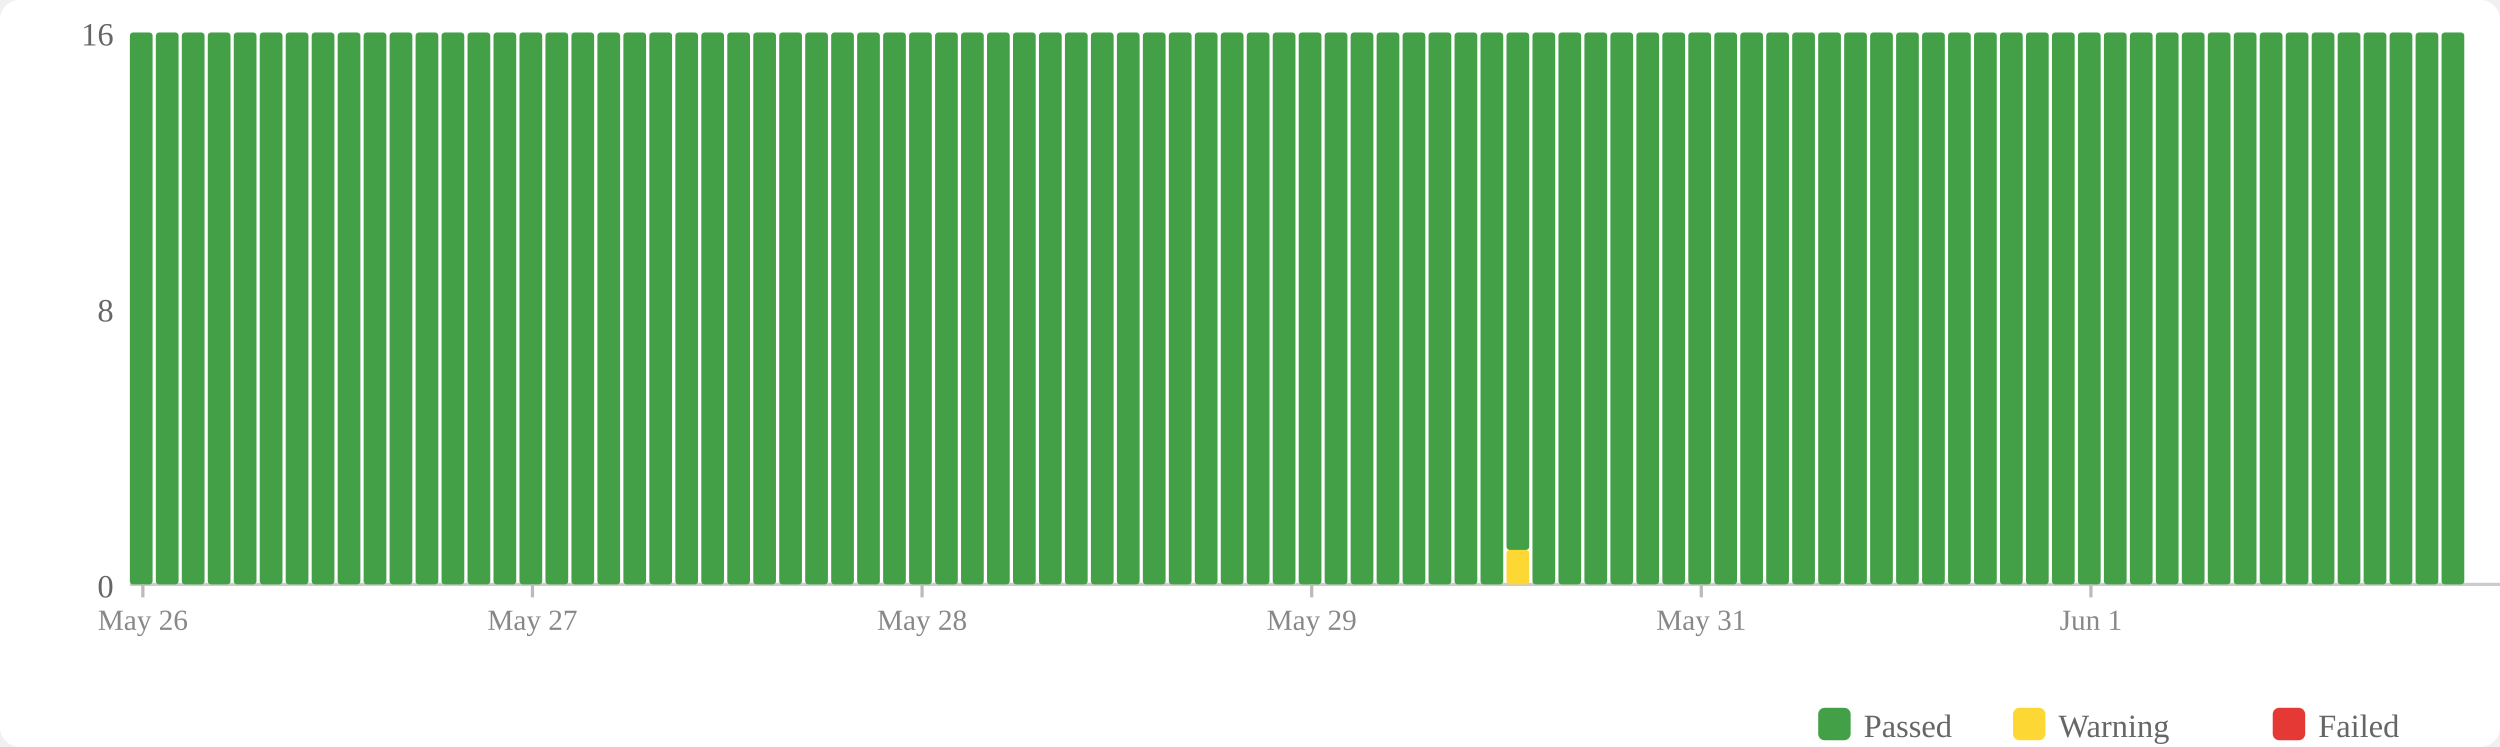
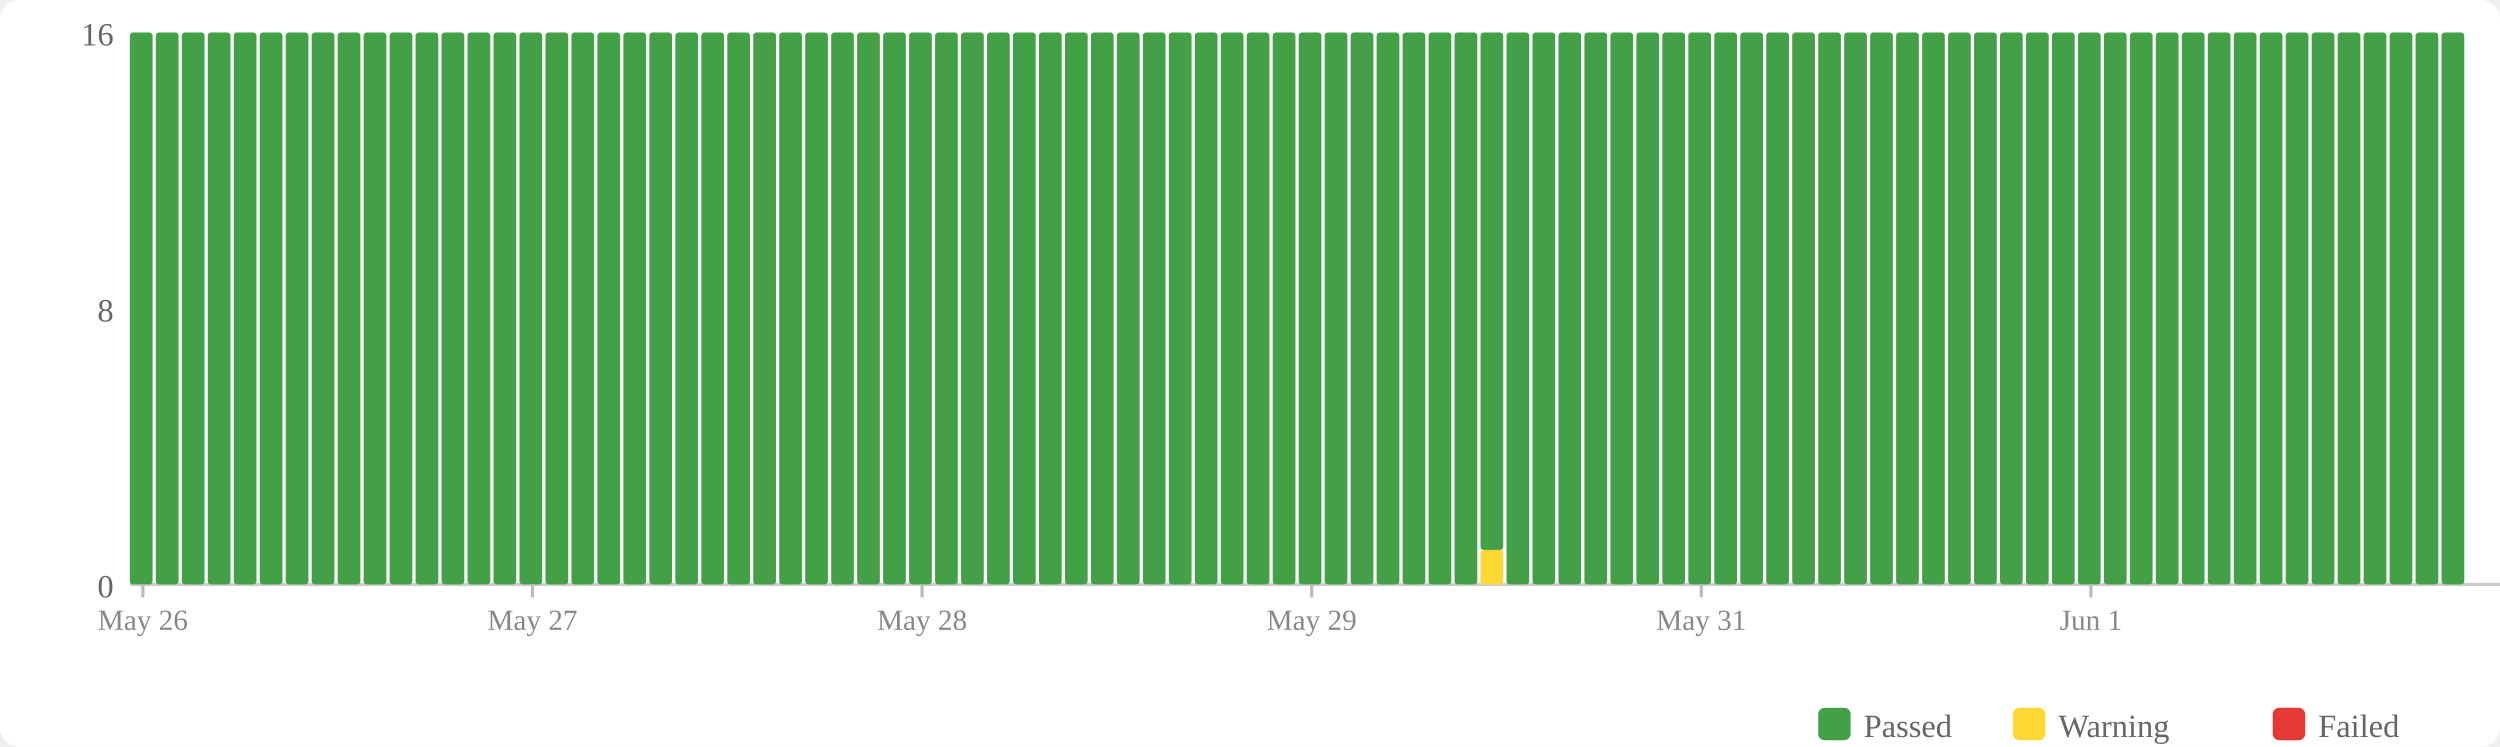
<svg xmlns="http://www.w3.org/2000/svg" width="770" height="230" viewBox="0 0 770 230">
  <rect width="770" height="230" fill="#fff" rx="6" />
  <rect x="560" y="218" width="10" height="10" fill="#43a047" rx="2" />
  <text x="574" y="227" font-size="10" fill="#666">Passed</text>
  <rect x="620" y="218" width="10" height="10" fill="#fdd835" rx="2" />
  <text x="634" y="227" font-size="10" fill="#666">Warning</text>
  <rect x="700" y="218" width="10" height="10" fill="#e53935" rx="2" />
  <text x="714" y="227" font-size="10" fill="#666">Failed</text>
  <text x="35" y="184" text-anchor="end" font-size="10" fill="#666">0</text>
  <text x="35" y="99" text-anchor="end" font-size="10" fill="#666">8</text>
  <text x="35" y="14" text-anchor="end" font-size="10" fill="#666">16</text>
  <line x1="40" y1="180" x2="770" y2="180" stroke="#ccc" stroke-width="1" />
  <rect x="40" y="10" width="7" height="170" fill="#43a047" rx="1" />
  <rect x="48" y="10" width="7" height="170" fill="#43a047" rx="1" />
  <rect x="56" y="10" width="7" height="170" fill="#43a047" rx="1" />
  <rect x="64" y="10" width="7" height="170" fill="#43a047" rx="1" />
  <rect x="72" y="10" width="7" height="170" fill="#43a047" rx="1" />
  <rect x="80" y="10" width="7" height="170" fill="#43a047" rx="1" />
  <rect x="88" y="10" width="7" height="170" fill="#43a047" rx="1" />
  <rect x="96" y="10" width="7" height="170" fill="#43a047" rx="1" />
  <rect x="104" y="10" width="7" height="170" fill="#43a047" rx="1" />
  <rect x="112" y="10" width="7" height="170" fill="#43a047" rx="1" />
  <rect x="120" y="10" width="7" height="170" fill="#43a047" rx="1" />
  <rect x="128" y="10" width="7" height="170" fill="#43a047" rx="1" />
  <rect x="136" y="10" width="7" height="170" fill="#43a047" rx="1" />
  <rect x="144" y="10" width="7" height="170" fill="#43a047" rx="1" />
  <rect x="152" y="10" width="7" height="170" fill="#43a047" rx="1" />
  <rect x="160" y="10" width="7" height="170" fill="#43a047" rx="1" />
  <rect x="168" y="10" width="7" height="170" fill="#43a047" rx="1" />
  <rect x="176" y="10" width="7" height="170" fill="#43a047" rx="1" />
  <rect x="184" y="10" width="7" height="170" fill="#43a047" rx="1" />
  <rect x="192" y="10" width="7" height="170" fill="#43a047" rx="1" />
  <rect x="200" y="10" width="7" height="170" fill="#43a047" rx="1" />
  <rect x="208" y="10" width="7" height="170" fill="#43a047" rx="1" />
  <rect x="216" y="10" width="7" height="170" fill="#43a047" rx="1" />
  <rect x="224" y="10" width="7" height="170" fill="#43a047" rx="1" />
  <rect x="232" y="10" width="7" height="170" fill="#43a047" rx="1" />
  <rect x="240" y="10" width="7" height="170" fill="#43a047" rx="1" />
  <rect x="248" y="10" width="7" height="170" fill="#43a047" rx="1" />
  <rect x="256" y="10" width="7" height="170" fill="#43a047" rx="1" />
  <rect x="264" y="10" width="7" height="170" fill="#43a047" rx="1" />
  <rect x="272" y="10" width="7" height="170" fill="#43a047" rx="1" />
  <rect x="280" y="10" width="7" height="170" fill="#43a047" rx="1" />
  <rect x="288" y="10" width="7" height="170" fill="#43a047" rx="1" />
  <rect x="296" y="10" width="7" height="170" fill="#43a047" rx="1" />
  <rect x="304" y="10" width="7" height="170" fill="#43a047" rx="1" />
  <rect x="312" y="10" width="7" height="170" fill="#43a047" rx="1" />
  <rect x="320" y="10" width="7" height="170" fill="#43a047" rx="1" />
  <rect x="328" y="10" width="7" height="170" fill="#43a047" rx="1" />
  <rect x="336" y="10" width="7" height="170" fill="#43a047" rx="1" />
  <rect x="344" y="10" width="7" height="170" fill="#43a047" rx="1" />
  <rect x="352" y="10" width="7" height="170" fill="#43a047" rx="1" />
  <rect x="360" y="10" width="7" height="170" fill="#43a047" rx="1" />
  <rect x="368" y="10" width="7" height="170" fill="#43a047" rx="1" />
  <rect x="376" y="10" width="7" height="170" fill="#43a047" rx="1" />
  <rect x="384" y="10" width="7" height="170" fill="#43a047" rx="1" />
  <rect x="392" y="10" width="7" height="170" fill="#43a047" rx="1" />
  <rect x="400" y="10" width="7" height="170" fill="#43a047" rx="1" />
  <rect x="408" y="10" width="7" height="170" fill="#43a047" rx="1" />
  <rect x="416" y="10" width="7" height="170" fill="#43a047" rx="1" />
  <rect x="424" y="10" width="7" height="170" fill="#43a047" rx="1" />
  <rect x="432" y="10" width="7" height="170" fill="#43a047" rx="1" />
  <rect x="440" y="10" width="7" height="170" fill="#43a047" rx="1" />
  <rect x="448" y="10" width="7" height="170" fill="#43a047" rx="1" />
-   <rect x="456" y="10" width="7" height="170" fill="#43a047" rx="1" />
-   <rect x="464" y="169.375" width="7" height="10.625" fill="#fdd835" rx="1" />
-   <rect x="464" y="10" width="7" height="159.375" fill="#43a047" rx="1" />
+   <rect x="456" y="169.375" width="7" height="10.625" fill="#fdd835" rx="1" />
+   <rect x="456" y="10" width="7" height="159.375" fill="#43a047" rx="1" />
+   <rect x="464" y="10" width="7" height="170" fill="#43a047" rx="1" />
  <rect x="472" y="10" width="7" height="170" fill="#43a047" rx="1" />
  <rect x="480" y="10" width="7" height="170" fill="#43a047" rx="1" />
  <rect x="488" y="10" width="7" height="170" fill="#43a047" rx="1" />
  <rect x="496" y="10" width="7" height="170" fill="#43a047" rx="1" />
  <rect x="504" y="10" width="7" height="170" fill="#43a047" rx="1" />
  <rect x="512" y="10" width="7" height="170" fill="#43a047" rx="1" />
  <rect x="520" y="10" width="7" height="170" fill="#43a047" rx="1" />
  <rect x="528" y="10" width="7" height="170" fill="#43a047" rx="1" />
  <rect x="536" y="10" width="7" height="170" fill="#43a047" rx="1" />
  <rect x="544" y="10" width="7" height="170" fill="#43a047" rx="1" />
  <rect x="552" y="10" width="7" height="170" fill="#43a047" rx="1" />
  <rect x="560" y="10" width="7" height="170" fill="#43a047" rx="1" />
  <rect x="568" y="10" width="7" height="170" fill="#43a047" rx="1" />
  <rect x="576" y="10" width="7" height="170" fill="#43a047" rx="1" />
  <rect x="584" y="10" width="7" height="170" fill="#43a047" rx="1" />
  <rect x="592" y="10" width="7" height="170" fill="#43a047" rx="1" />
  <rect x="600" y="10" width="7" height="170" fill="#43a047" rx="1" />
  <rect x="608" y="10" width="7" height="170" fill="#43a047" rx="1" />
  <rect x="616" y="10" width="7" height="170" fill="#43a047" rx="1" />
  <rect x="624" y="10" width="7" height="170" fill="#43a047" rx="1" />
  <rect x="632" y="10" width="7" height="170" fill="#43a047" rx="1" />
  <rect x="640" y="10" width="7" height="170" fill="#43a047" rx="1" />
  <rect x="648" y="10" width="7" height="170" fill="#43a047" rx="1" />
  <rect x="656" y="10" width="7" height="170" fill="#43a047" rx="1" />
  <rect x="664" y="10" width="7" height="170" fill="#43a047" rx="1" />
  <rect x="672" y="10" width="7" height="170" fill="#43a047" rx="1" />
  <rect x="680" y="10" width="7" height="170" fill="#43a047" rx="1" />
  <rect x="688" y="10" width="7" height="170" fill="#43a047" rx="1" />
  <rect x="696" y="10" width="7" height="170" fill="#43a047" rx="1" />
  <rect x="704" y="10" width="7" height="170" fill="#43a047" rx="1" />
  <rect x="712" y="10" width="7" height="170" fill="#43a047" rx="1" />
  <rect x="720" y="10" width="7" height="170" fill="#43a047" rx="1" />
  <rect x="728" y="10" width="7" height="170" fill="#43a047" rx="1" />
  <rect x="736" y="10" width="7" height="170" fill="#43a047" rx="1" />
  <rect x="744" y="10" width="7" height="170" fill="#43a047" rx="1" />
  <rect x="752" y="10" width="7" height="170" fill="#43a047" rx="1" />
  <line x1="44.0" y1="180" x2="44.0" y2="184" stroke="#bbb" stroke-width="1" />
  <text x="44.0" y="194" text-anchor="middle" font-size="9" fill="#888">May 26</text>
  <line x1="164.0" y1="180" x2="164.0" y2="184" stroke="#bbb" stroke-width="1" />
  <text x="164.0" y="194" text-anchor="middle" font-size="9" fill="#888">May 27</text>
  <line x1="284.0" y1="180" x2="284.0" y2="184" stroke="#bbb" stroke-width="1" />
  <text x="284.0" y="194" text-anchor="middle" font-size="9" fill="#888">May 28</text>
  <line x1="404.0" y1="180" x2="404.0" y2="184" stroke="#bbb" stroke-width="1" />
  <text x="404.0" y="194" text-anchor="middle" font-size="9" fill="#888">May 29</text>
  <line x1="524.0" y1="180" x2="524.0" y2="184" stroke="#bbb" stroke-width="1" />
  <text x="524.0" y="194" text-anchor="middle" font-size="9" fill="#888">May 31</text>
  <line x1="644.0" y1="180" x2="644.0" y2="184" stroke="#bbb" stroke-width="1" />
  <text x="644.0" y="194" text-anchor="middle" font-size="9" fill="#888">Jun 1</text>
</svg>
